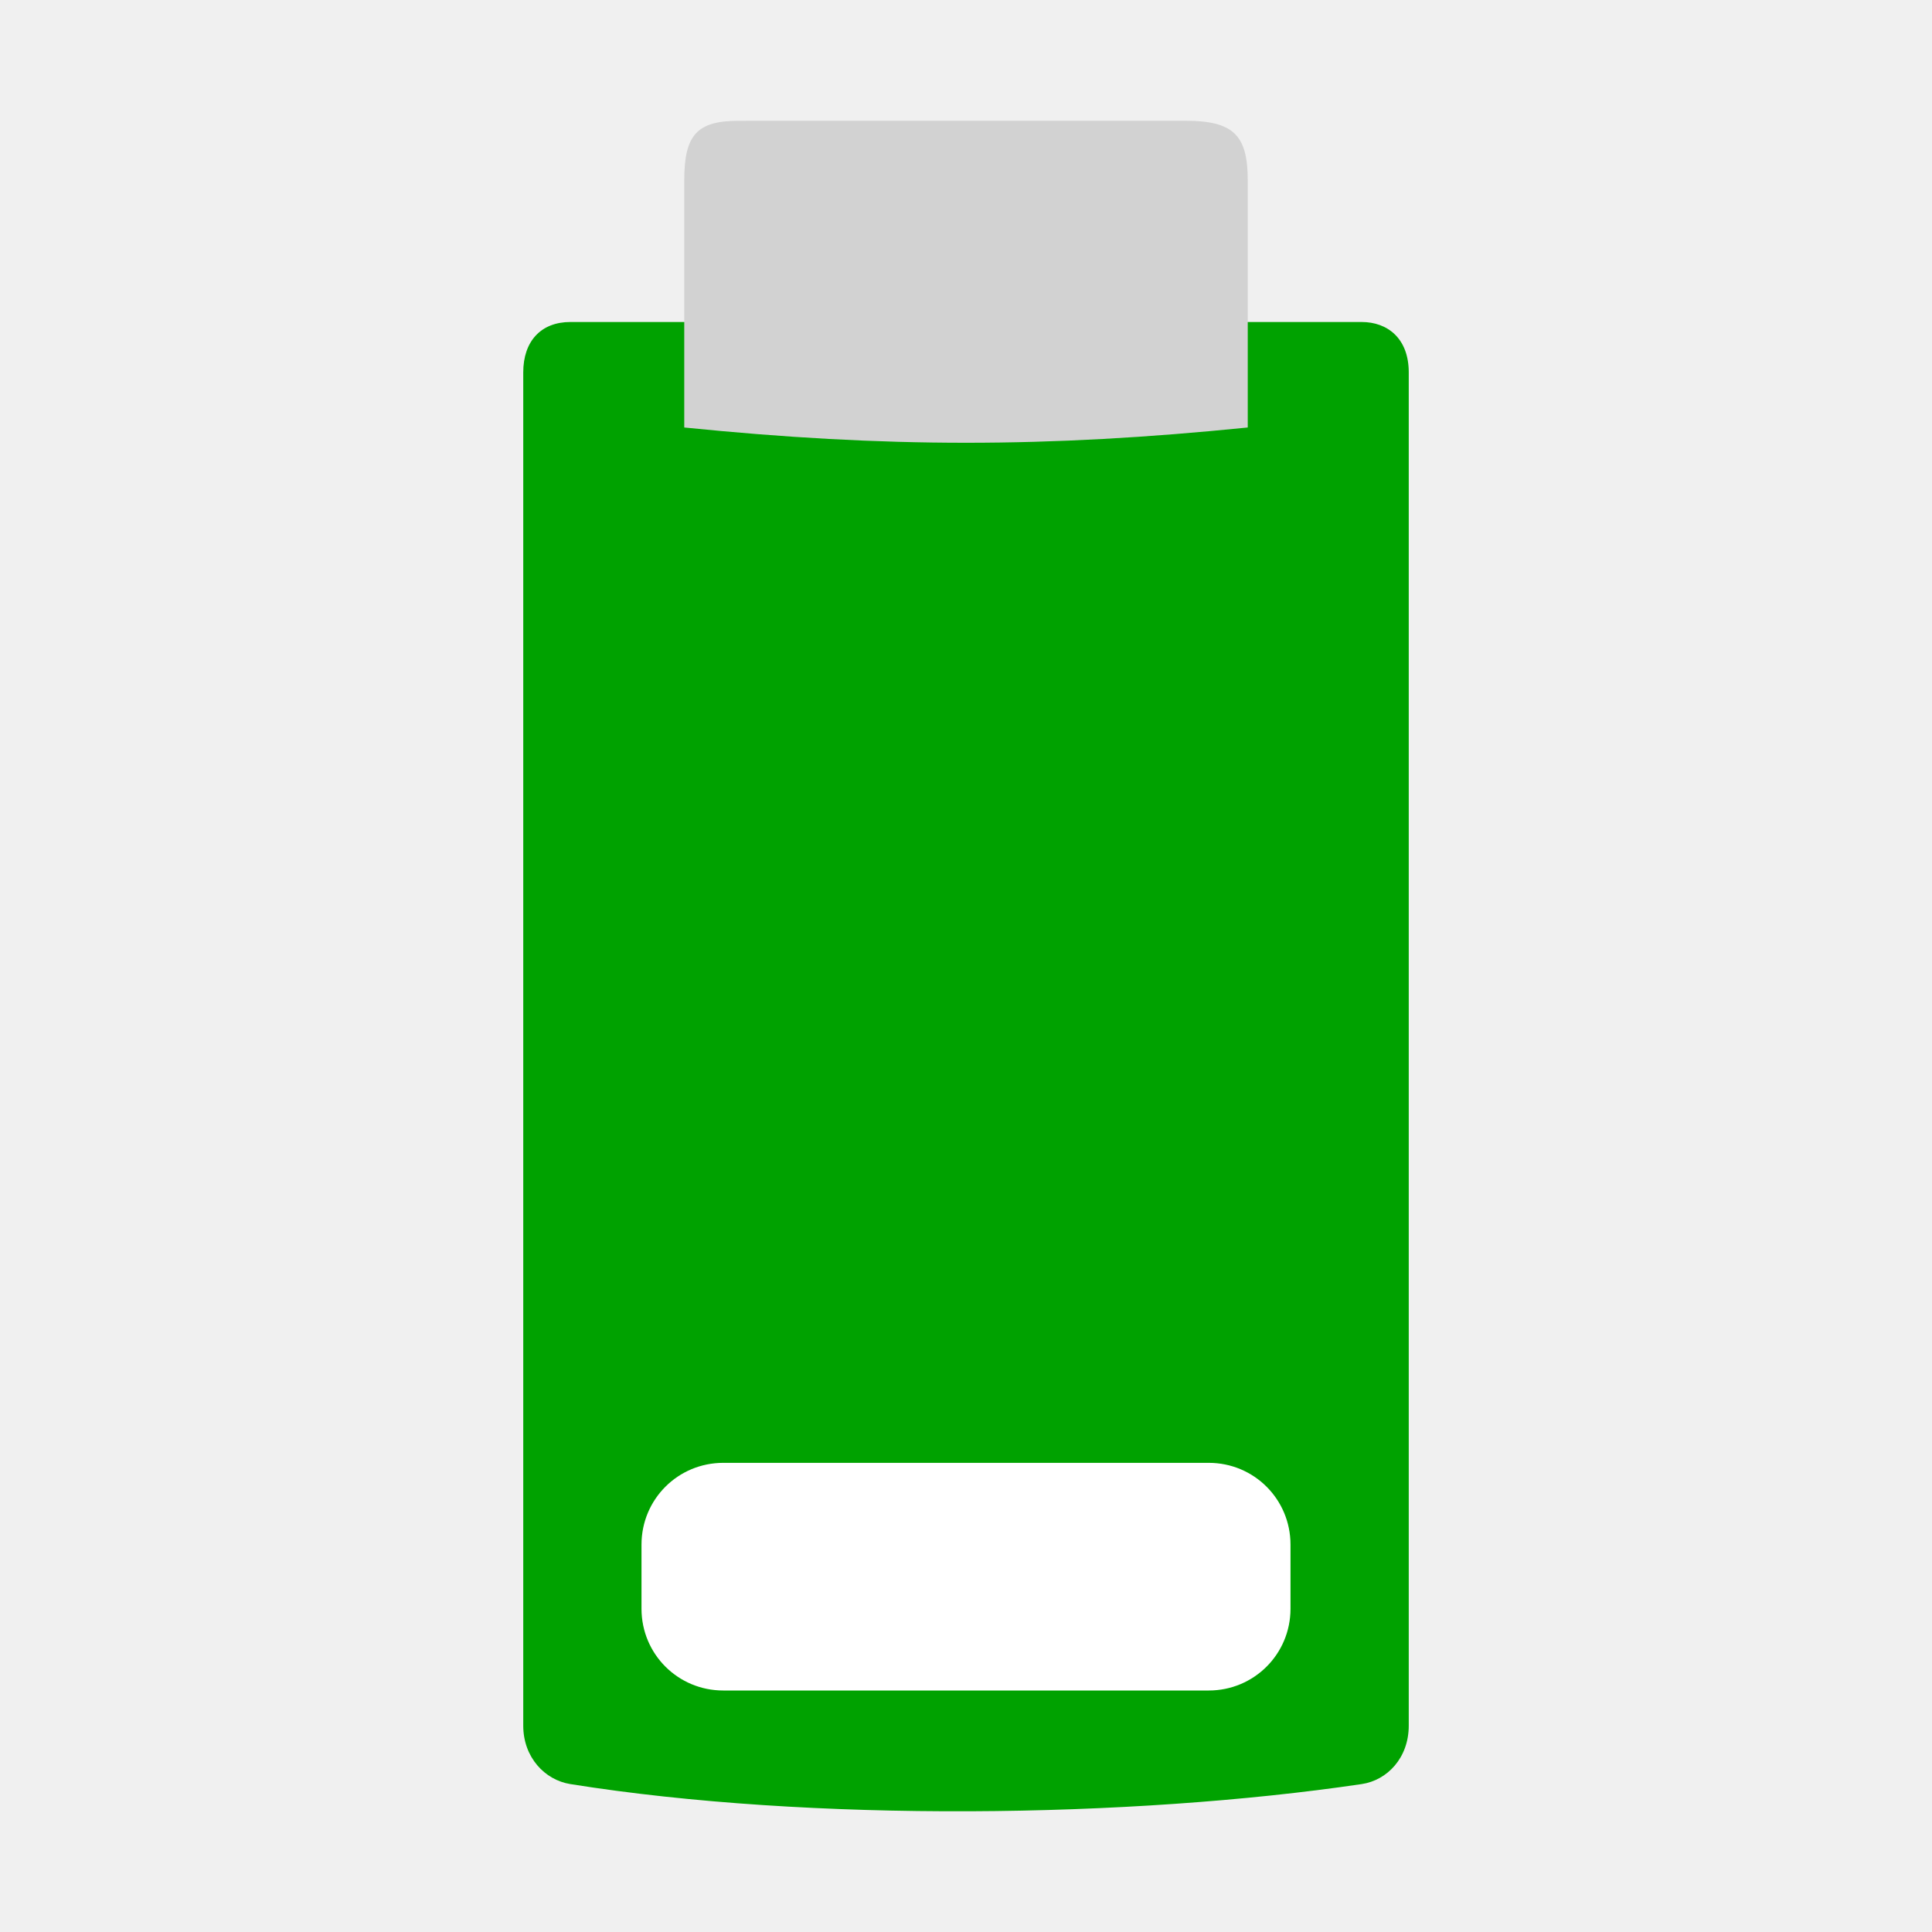
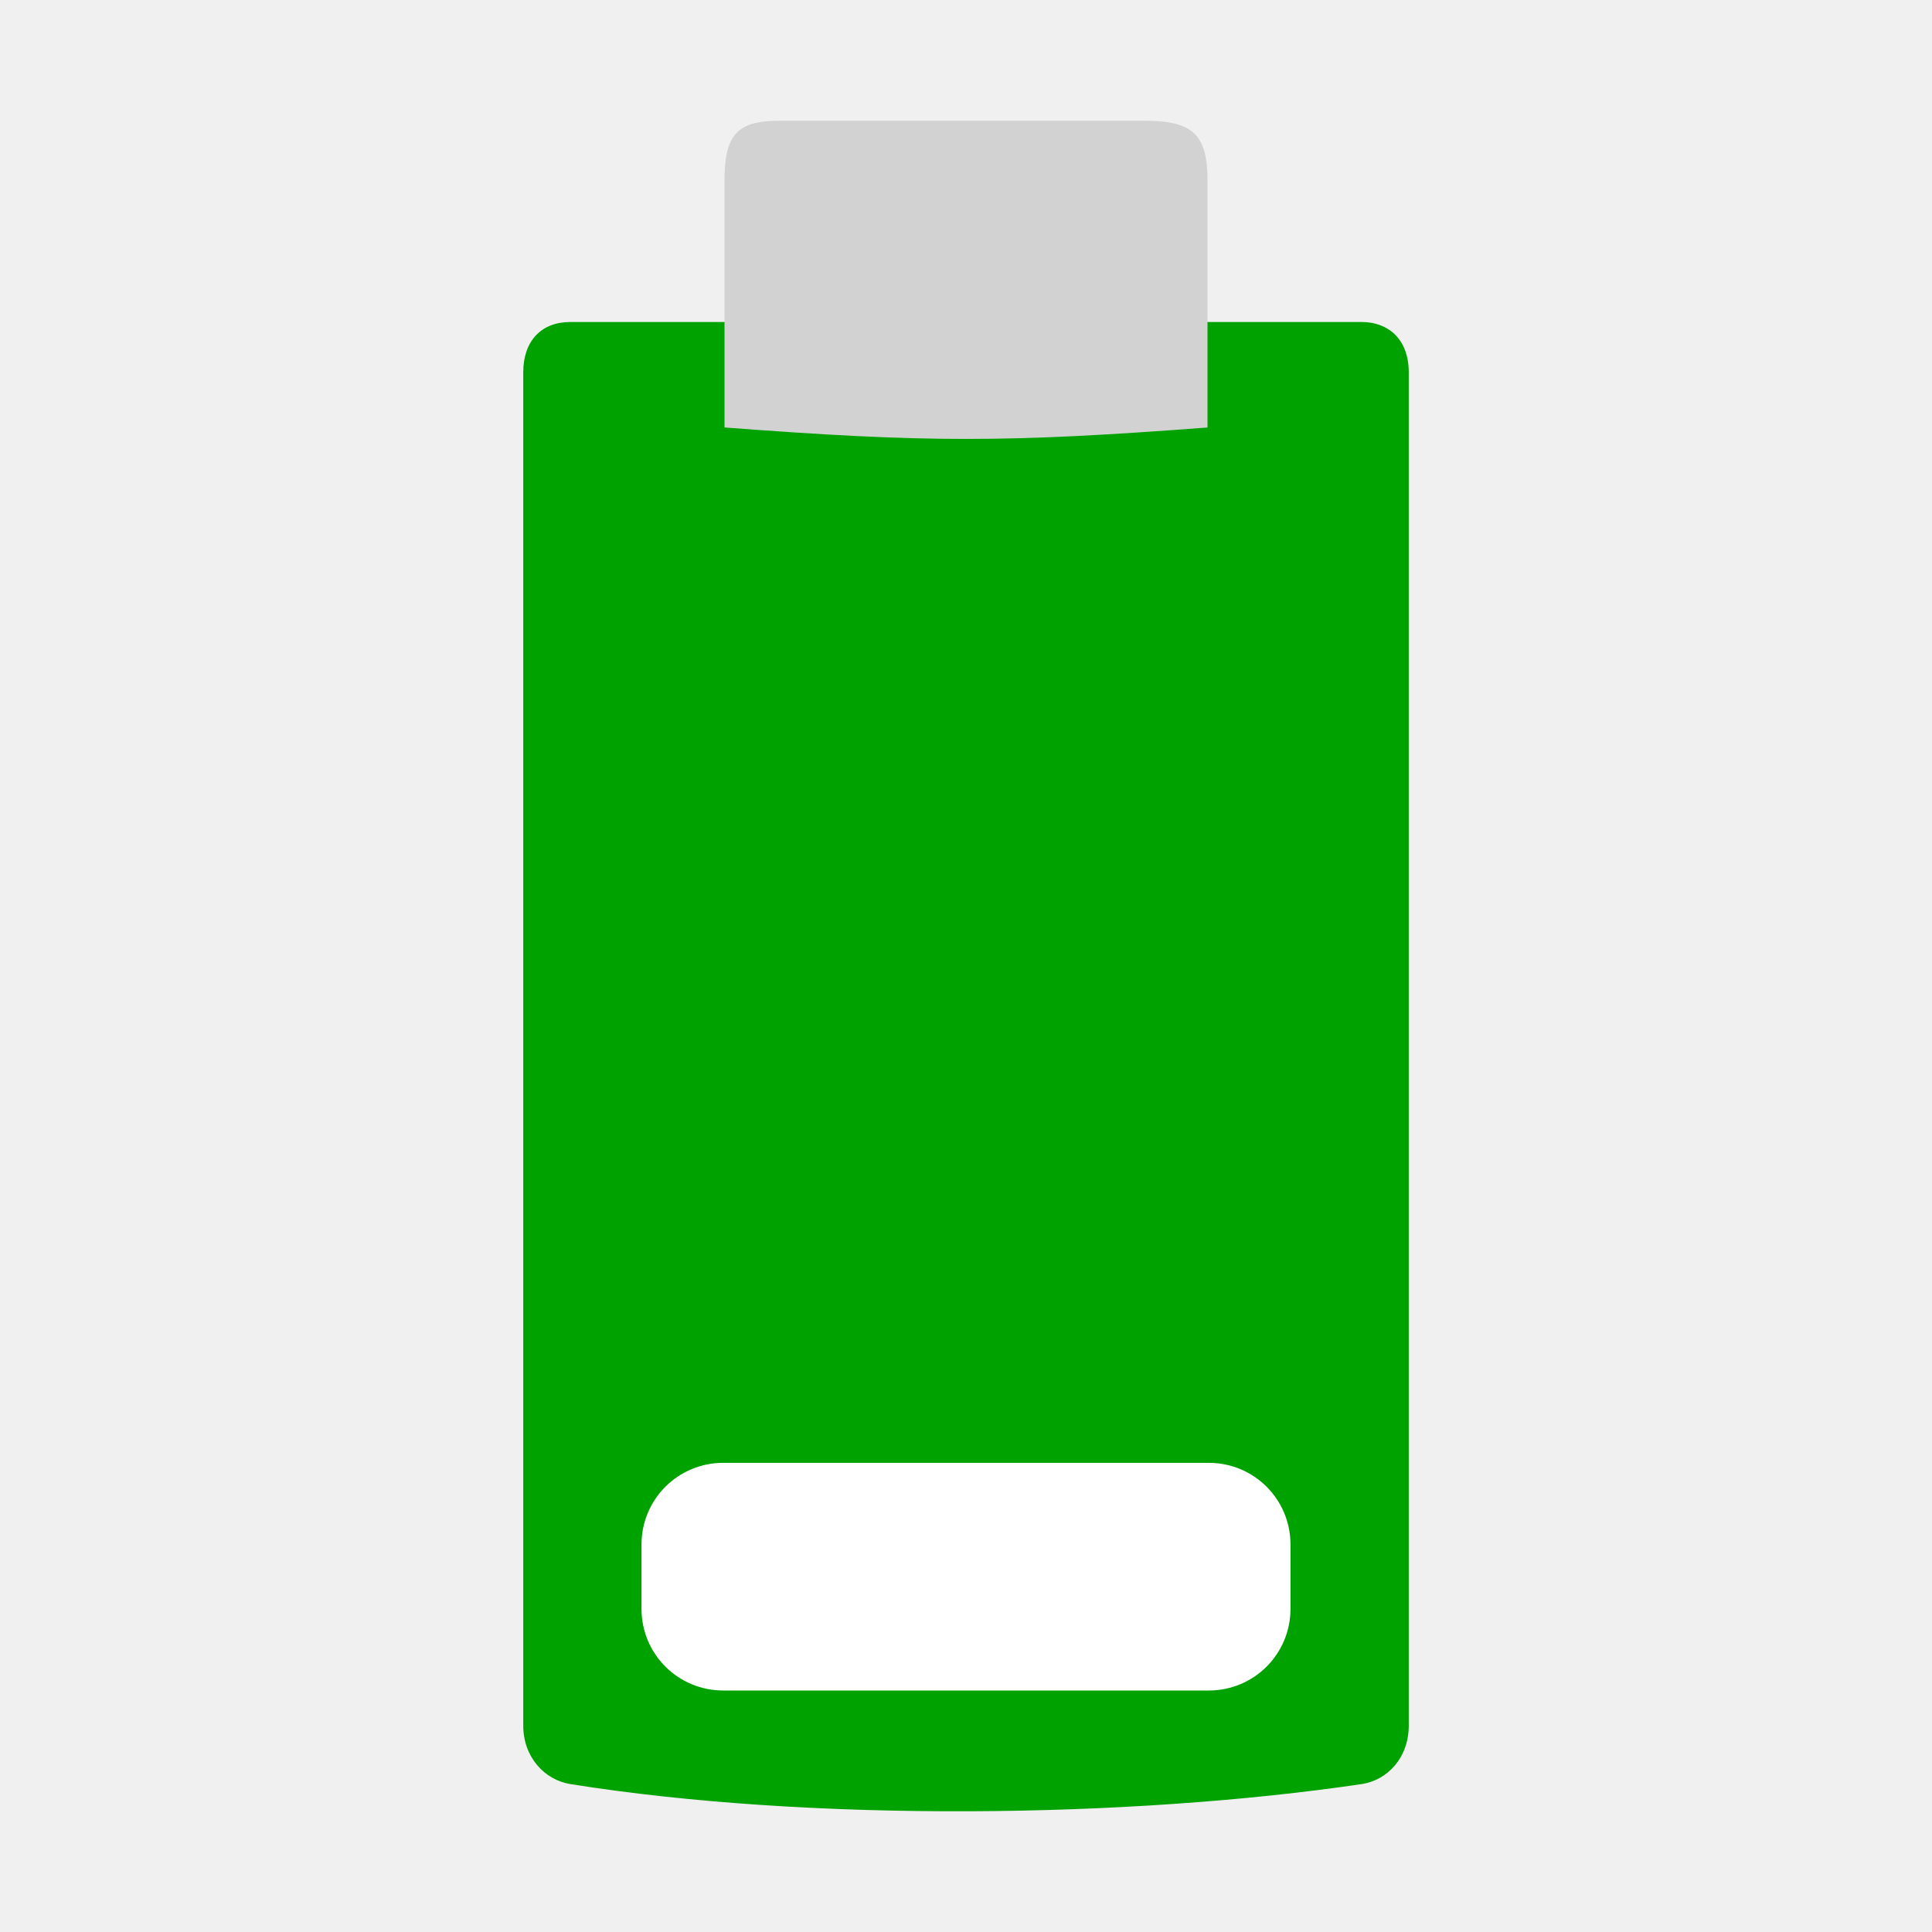
<svg xmlns="http://www.w3.org/2000/svg" width="48" version="1.1" height="48">
  <path style="fill:#00a200;stroke-width:.984" id="path3981" d="m 14.17,8 c -0.725,0 -1.17,0.473 -1.17,1.252 v 33.621 c 0,0.785 0.533,1.35 1.17,1.452 5.971,0.955 13.943,0.846 19.66,0 0.638,-0.094 1.17,-0.654 1.17,-1.452 v -33.621 c 0,-0.842 -0.525,-1.252 -1.17,-1.252 Z " />
-   <path style="fill:#d2d2d2;stroke-width:1.008" id="path3485" d="m 29.443,3 c 1.199,4.2e-06 1.557,0.352 1.557,1.482 l 0,6.139 c -4.994,0.506 -9.005,0.506 -14,0 v -6.139 c 0,-1.141 0.322,-1.481 1.361,-1.481 Z " />
+   <path style="fill:#d2d2d2;stroke-width:1.008" id="path3485" d="m 28.443,3 c 1.199,4.2e-6 1.557,0.352 1.557,1.482 v 6.139 C 25,11 23,11 18,10.62 V 4.481 c 0,-1.141 0.322,-1.481 1.361,-1.481 z" />
  <g style="fill:#fff">
    <rect width="0.467" x="109.985" y="154.79" height="0" style="opacity:.578" id="rect1327" />
    <rect width="0.467" x="93.581" y="143.505" height="0" style="opacity:.578" id="rect2482" />
    <path id="path3425" d="m 17.969,36.344 h 12.062 c 1.126,0 2.031,0.906 2.031,2.031 v 1.594 c 0,1.126 -0.906,2.031 -2.031,2.031 h -12.062 c -1.126,0 -2.031,-0.906 -2.031,-2.031 v -1.594 c 0,-1.126 0.906,-2.031 2.031,-2.031 z " />
    <rect width="0.474" x="81.248" y="145.032" height="0" style="opacity:.578" id="rect1327-6" />
    <rect width="0.474" x="64.584" y="133.569" height="0" style="opacity:.578" id="rect2482-7" />
  </g>
</svg>
